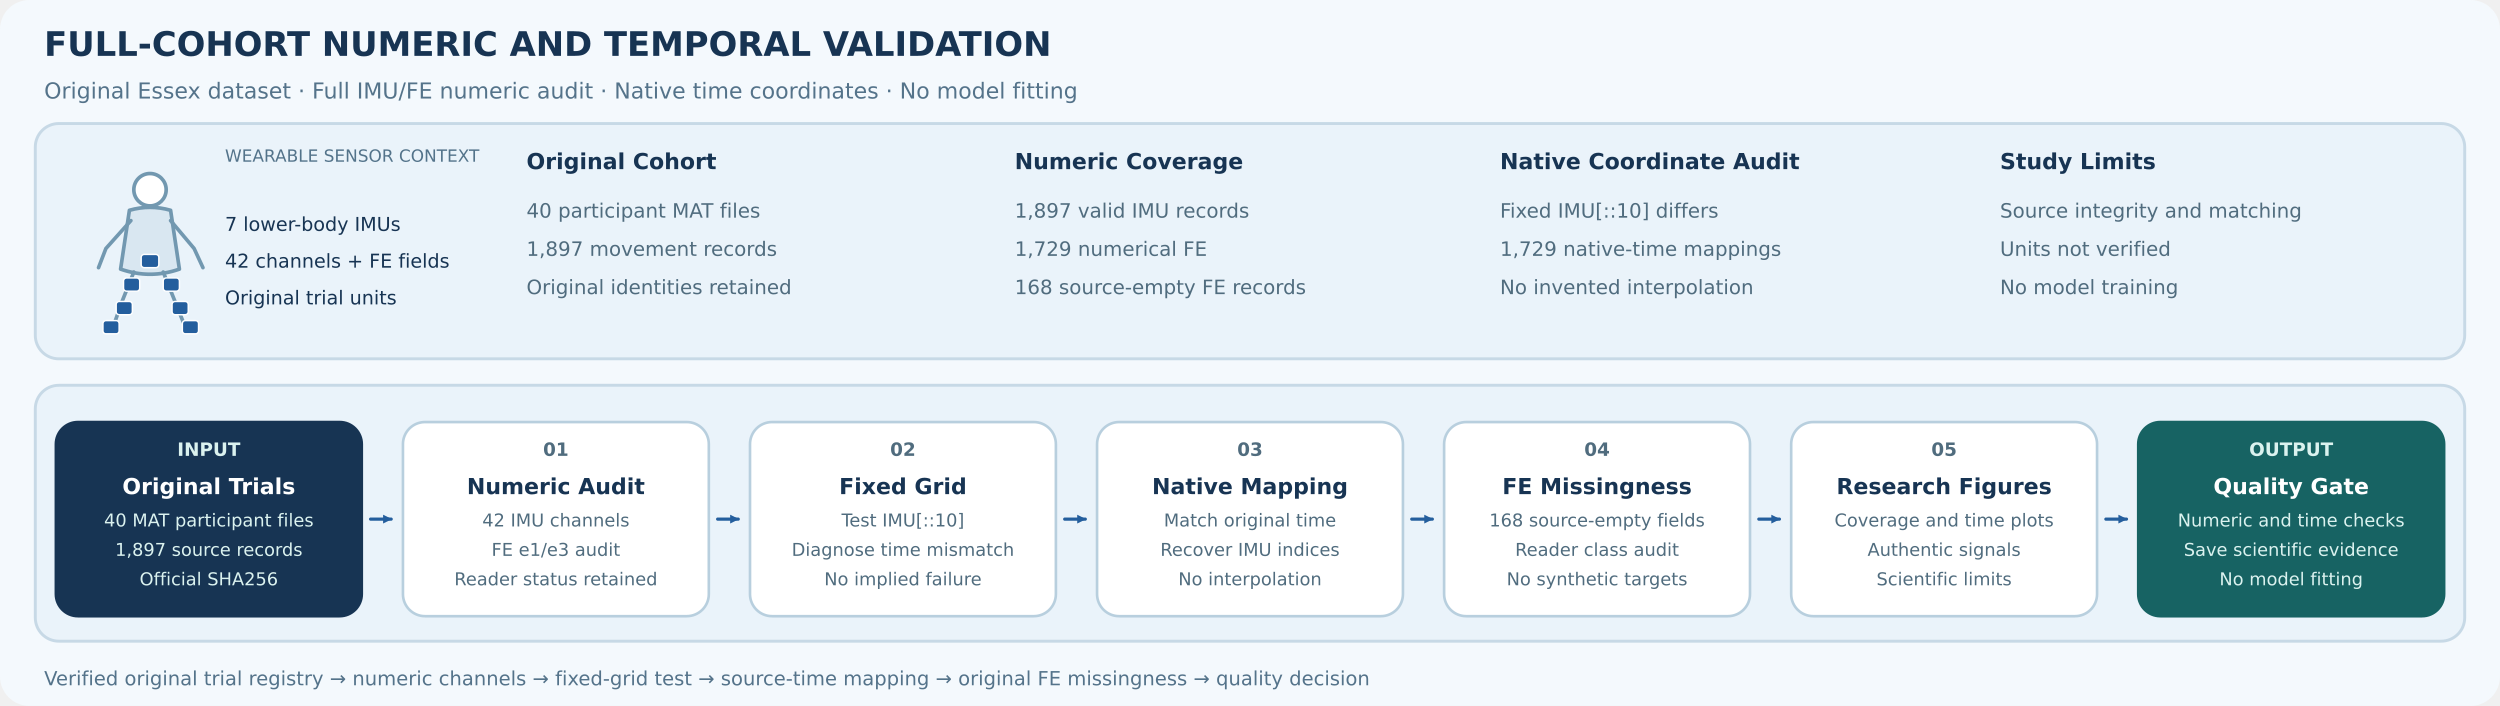
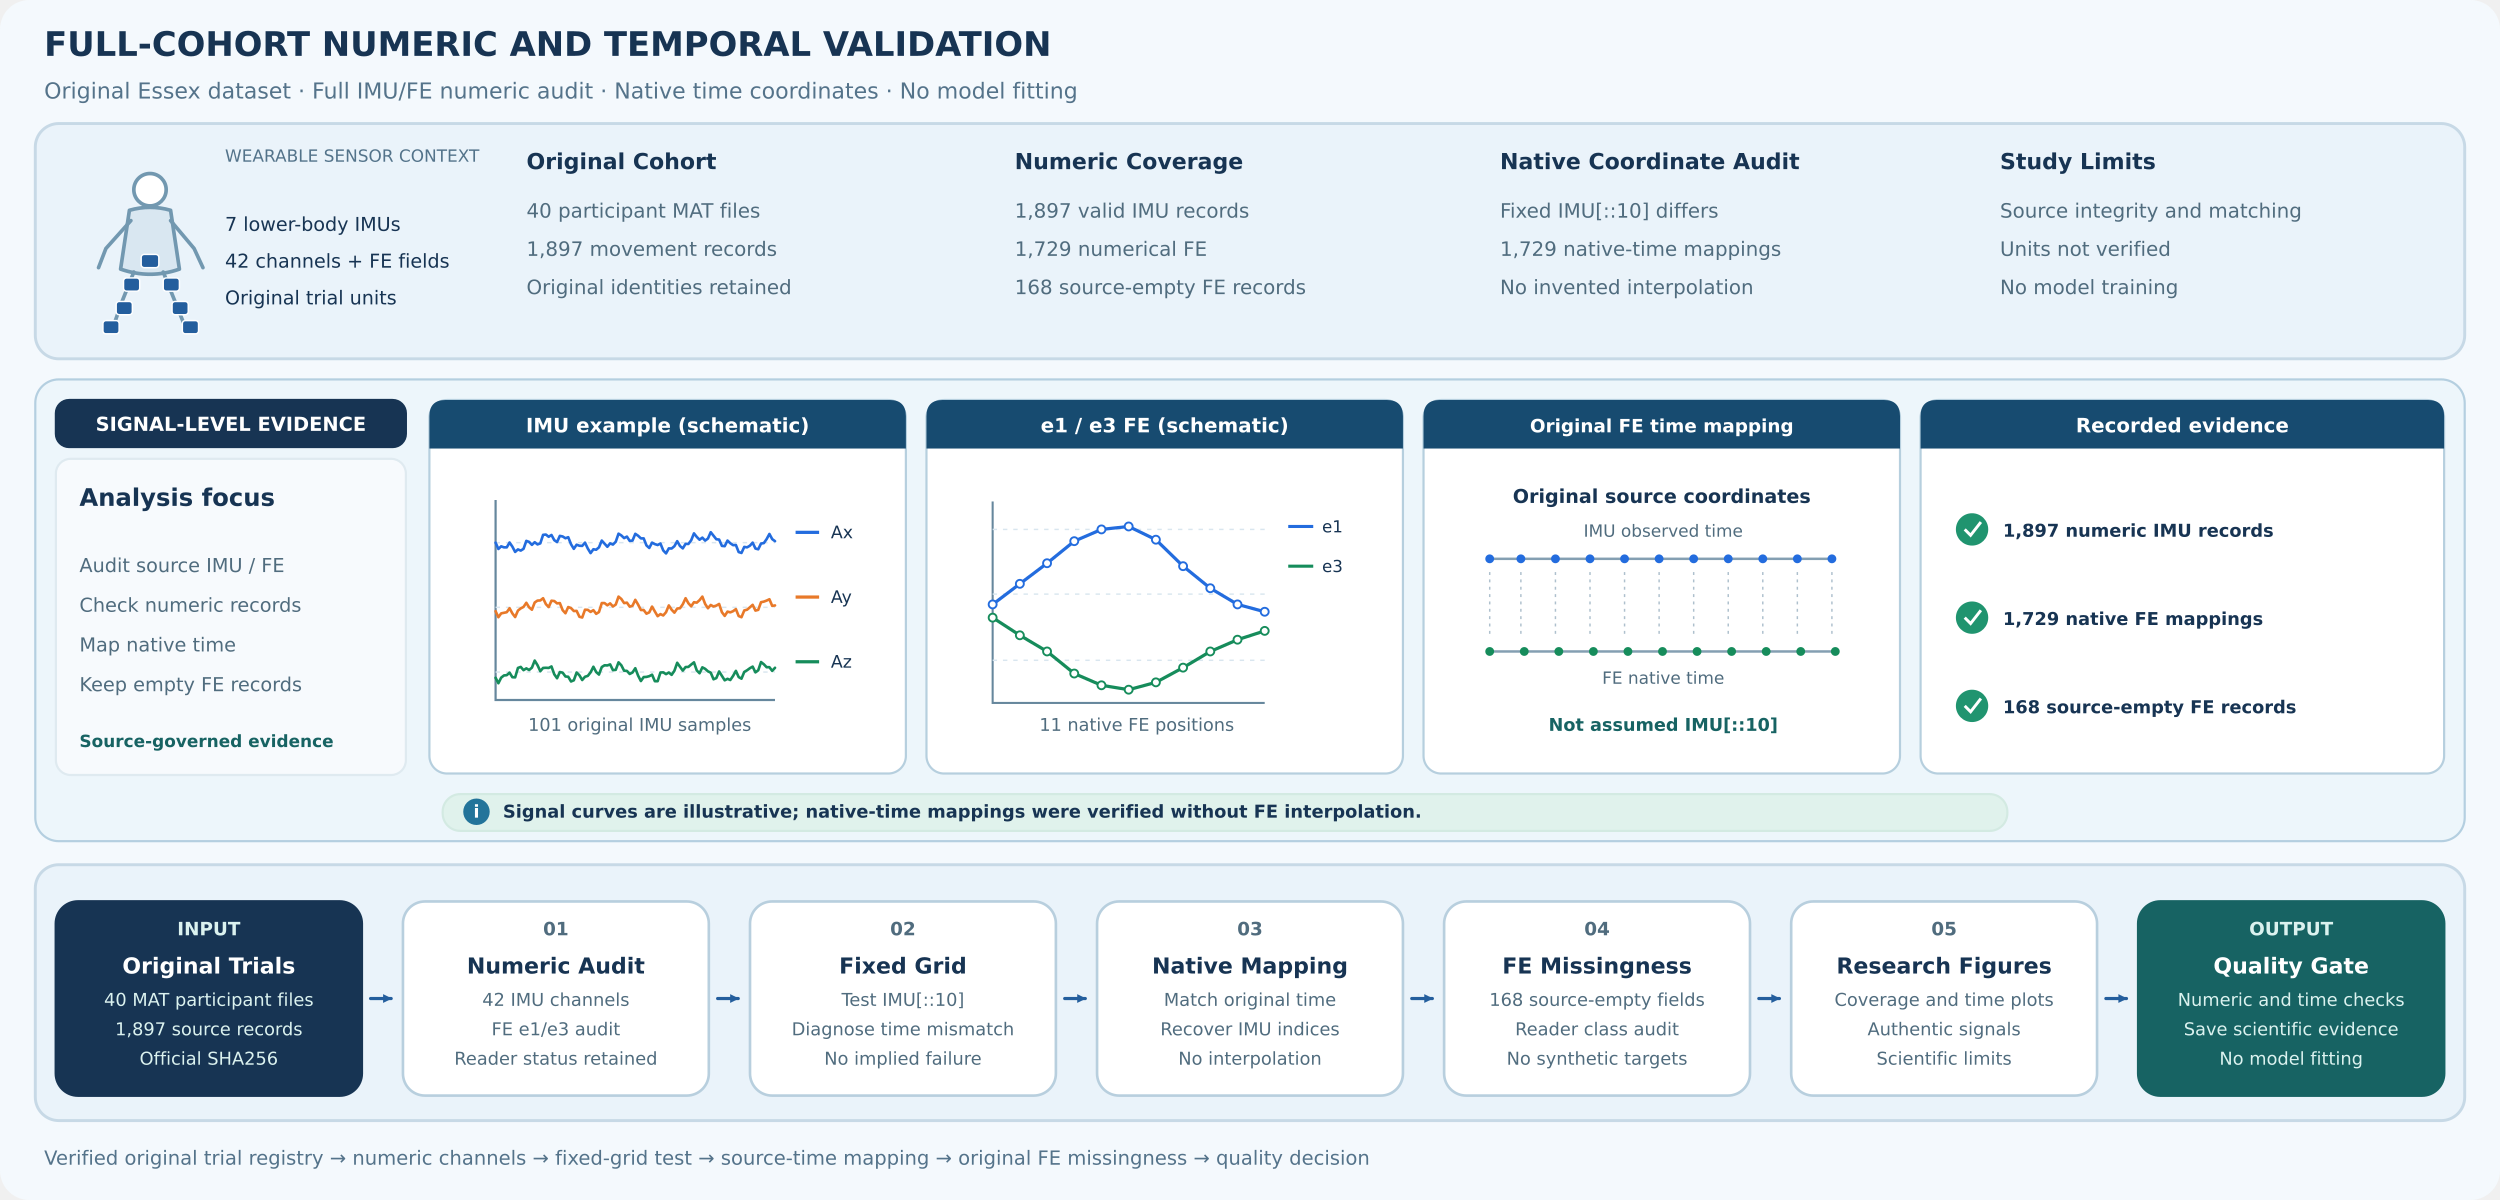
- <svg xmlns="http://www.w3.org/2000/svg" width="1700" height="480" viewBox="0 0 1700 480" role="img" aria-labelledby="title desc">
+ <svg xmlns="http://www.w3.org/2000/svg" width="1700" height="816" viewBox="0 0 1700 816" role="img" aria-labelledby="title desc">
  <defs>
    <marker id="arr" markerUnits="userSpaceOnUse" markerWidth="6" markerHeight="6" refX="5.5" refY="3" orient="auto">
      <path d="M0 0 L6 3 L0 6 Z" fill="#245E9D" />
    </marker>
  </defs>
-   <rect width="1700" height="480" rx="20" fill="#F4F9FD" />
+   <rect width="1700" height="816" rx="20" fill="#F4F9FD" />
  <g font-family="DejaVu Sans, Arial, sans-serif">
    <text x="30" y="38" font-size="23" font-weight="700" fill="#173453">FULL-COHORT NUMERIC AND TEMPORAL VALIDATION</text>
    <text x="30" y="67" font-size="15" fill="#54738A">Original Essex dataset · Full IMU/FE numeric audit · Native time coordinates · No model fitting</text>
    <rect x="24" y="84" width="1652" height="160" rx="16" fill="#EAF3FA" stroke="#C7D9E6" stroke-width="2" />
-     <rect x="24" y="262" width="1652" height="174" rx="16" fill="#EAF3FA" stroke="#C7D9E6" stroke-width="2" />
    <g stroke="#7298B0" stroke-width="2.5" stroke-linecap="round" stroke-linejoin="round">
      <circle cx="102" cy="129" r="11" fill="#FFFFFF" />
      <path d="M88 143 Q102 139 116 143 L122 183 Q102 190 82 183 Z" fill="#D9E7F1" />
      <path d="M89 150 L72 169 L67 182 M116 150 L132 169 L138 182 M91 185 L83 205 L76 225 M111 185 L119 205 L127 225" fill="none" />
    </g>
    <g fill="#245E9D" stroke="#FFFFFF" stroke-width="1">
      <rect x="96" y="173" width="12" height="9" rx="2" />
      <rect x="84" y="189" width="11" height="9" rx="2" />
      <rect x="111" y="189" width="11" height="9" rx="2" />
      <rect x="79" y="205" width="11" height="9" rx="2" />
      <rect x="117" y="205" width="11" height="9" rx="2" />
      <rect x="70" y="218" width="11" height="9" rx="2" />
      <rect x="124" y="218" width="11" height="9" rx="2" />
    </g>
    <g fill="#173453" font-size="13">
      <text x="153" y="110" font-size="11.5" fill="#53738A">WEARABLE SENSOR CONTEXT</text>
      <text x="153" y="157">7 lower-body IMUs</text>
      <text x="153" y="182">42 channels + FE fields</text>
      <text x="153" y="207">Original trial units</text>
    </g>
    <g fill="#506C7E" font-size="13.5">
      <text x="358" y="115" font-size="15" fill="#173453" font-weight="700">Original Cohort</text>
      <text x="358" y="148">40 participant MAT files</text>
      <text x="358" y="174">1,897 movement records</text>
      <text x="358" y="200">Original identities retained</text>
      <text x="690" y="115" font-size="15" fill="#173453" font-weight="700">Numeric Coverage</text>
      <text x="690" y="148">1,897 valid IMU records</text>
      <text x="690" y="174">1,729 numerical FE</text>
      <text x="690" y="200">168 source-empty FE records</text>
      <text x="1020" y="115" font-size="15" fill="#173453" font-weight="700">Native Coordinate Audit</text>
      <text x="1020" y="148">Fixed IMU[::10] differs</text>
      <text x="1020" y="174">1,729 native-time mappings</text>
      <text x="1020" y="200">No invented interpolation</text>
      <text x="1360" y="115" font-size="15" fill="#173453" font-weight="700">Study Limits</text>
      <text x="1360" y="148">Source integrity and matching</text>
      <text x="1360" y="174">Units not verified</text>
      <text x="1360" y="200">No model training</text>
    </g>
-     <rect x="38" y="287" width="208" height="132" rx="15" fill="#173453" stroke="#173453" stroke-width="1.8" />
-     <text x="142" y="310" text-anchor="middle" font-size="12.5" fill="#DBF2EF" font-weight="700">INPUT</text>
-     <text x="142" y="336" text-anchor="middle" font-size="15" fill="#FFFFFF" font-weight="700">Original Trials</text>
-     <text x="142" y="358" text-anchor="middle" font-size="12.1" fill="#DBF2EF">40 MAT participant files</text>
-     <text x="142" y="378" text-anchor="middle" font-size="12.1" fill="#DBF2EF">1,897 source records</text>
-     <text x="142" y="398" text-anchor="middle" font-size="12.1" fill="#DBF2EF">Official SHA256</text>
-     <path d="M252 353 H266" fill="none" stroke="#245E9D" stroke-width="2.2" stroke-linecap="round" marker-end="url(#arr)" />
-     <rect x="274" y="287" width="208" height="132" rx="15" fill="#FFFFFF" stroke="#B8CFDE" stroke-width="1.8" />
-     <text x="378" y="310" text-anchor="middle" font-size="12.5" fill="#506C7E" font-weight="700">01</text>
-     <text x="378" y="336" text-anchor="middle" font-size="15" fill="#173453" font-weight="700">Numeric Audit</text>
-     <text x="378" y="358" text-anchor="middle" font-size="12.1" fill="#506C7E">42 IMU channels</text>
-     <text x="378" y="378" text-anchor="middle" font-size="12.1" fill="#506C7E">FE e1/e3 audit</text>
-     <text x="378" y="398" text-anchor="middle" font-size="12.1" fill="#506C7E">Reader status retained</text>
-     <path d="M488 353 H502" fill="none" stroke="#245E9D" stroke-width="2.2" stroke-linecap="round" marker-end="url(#arr)" />
-     <rect x="510" y="287" width="208" height="132" rx="15" fill="#FFFFFF" stroke="#B8CFDE" stroke-width="1.8" />
-     <text x="614" y="310" text-anchor="middle" font-size="12.5" fill="#506C7E" font-weight="700">02</text>
-     <text x="614" y="336" text-anchor="middle" font-size="15" fill="#173453" font-weight="700">Fixed Grid</text>
-     <text x="614" y="358" text-anchor="middle" font-size="12.1" fill="#506C7E">Test IMU[::10]</text>
-     <text x="614" y="378" text-anchor="middle" font-size="12.1" fill="#506C7E">Diagnose time mismatch</text>
-     <text x="614" y="398" text-anchor="middle" font-size="12.1" fill="#506C7E">No implied failure</text>
-     <path d="M724 353 H738" fill="none" stroke="#245E9D" stroke-width="2.2" stroke-linecap="round" marker-end="url(#arr)" />
-     <rect x="746" y="287" width="208" height="132" rx="15" fill="#FFFFFF" stroke="#B8CFDE" stroke-width="1.8" />
-     <text x="850" y="310" text-anchor="middle" font-size="12.5" fill="#506C7E" font-weight="700">03</text>
-     <text x="850" y="336" text-anchor="middle" font-size="15" fill="#173453" font-weight="700">Native Mapping</text>
-     <text x="850" y="358" text-anchor="middle" font-size="12.1" fill="#506C7E">Match original time</text>
-     <text x="850" y="378" text-anchor="middle" font-size="12.1" fill="#506C7E">Recover IMU indices</text>
-     <text x="850" y="398" text-anchor="middle" font-size="12.1" fill="#506C7E">No interpolation</text>
-     <path d="M960 353 H974" fill="none" stroke="#245E9D" stroke-width="2.2" stroke-linecap="round" marker-end="url(#arr)" />
-     <rect x="982" y="287" width="208" height="132" rx="15" fill="#FFFFFF" stroke="#B8CFDE" stroke-width="1.8" />
-     <text x="1086" y="310" text-anchor="middle" font-size="12.5" fill="#506C7E" font-weight="700">04</text>
-     <text x="1086" y="336" text-anchor="middle" font-size="15" fill="#173453" font-weight="700">FE Missingness</text>
-     <text x="1086" y="358" text-anchor="middle" font-size="12.1" fill="#506C7E">168 source-empty fields</text>
-     <text x="1086" y="378" text-anchor="middle" font-size="12.1" fill="#506C7E">Reader class audit</text>
-     <text x="1086" y="398" text-anchor="middle" font-size="12.1" fill="#506C7E">No synthetic targets</text>
-     <path d="M1196 353 H1210" fill="none" stroke="#245E9D" stroke-width="2.2" stroke-linecap="round" marker-end="url(#arr)" />
-     <rect x="1218" y="287" width="208" height="132" rx="15" fill="#FFFFFF" stroke="#B8CFDE" stroke-width="1.8" />
-     <text x="1322" y="310" text-anchor="middle" font-size="12.5" fill="#506C7E" font-weight="700">05</text>
-     <text x="1322" y="336" text-anchor="middle" font-size="15" fill="#173453" font-weight="700">Research Figures</text>
-     <text x="1322" y="358" text-anchor="middle" font-size="12.1" fill="#506C7E">Coverage and time plots</text>
-     <text x="1322" y="378" text-anchor="middle" font-size="12.1" fill="#506C7E">Authentic signals</text>
-     <text x="1322" y="398" text-anchor="middle" font-size="12.1" fill="#506C7E">Scientific limits</text>
-     <path d="M1432 353 H1446" fill="none" stroke="#245E9D" stroke-width="2.2" stroke-linecap="round" marker-end="url(#arr)" />
-     <rect x="1454" y="287" width="208" height="132" rx="15" fill="#176363" stroke="#176363" stroke-width="1.8" />
-     <text x="1558" y="310" text-anchor="middle" font-size="12.5" fill="#DBF2EF" font-weight="700">OUTPUT</text>
-     <text x="1558" y="336" text-anchor="middle" font-size="15" fill="#FFFFFF" font-weight="700">Quality Gate</text>
-     <text x="1558" y="358" text-anchor="middle" font-size="12.1" fill="#DBF2EF">Numeric and time checks</text>
-     <text x="1558" y="378" text-anchor="middle" font-size="12.1" fill="#DBF2EF">Save scientific evidence</text>
-     <text x="1558" y="398" text-anchor="middle" font-size="12.1" fill="#DBF2EF">No model fitting</text>
-     <text x="30" y="466" font-size="13.3" fill="#54738A">Verified original trial registry → numeric channels → fixed-grid test → source-time mapping → original FE missingness → quality decision</text>
+     <g aria-label="Signal-level evidence and transformations">
+       <rect x="24" y="258" width="1652" height="314" rx="16" fill="#EDF6FB" stroke="#B4CFE0" stroke-width="1.5" />
+       <rect x="38" y="272" width="238" height="32" rx="9" fill="#173453" stroke="#173453" stroke-width="1.5" />
+       <text x="157" y="293" font-size="13.2" fill="#FFFFFF" font-weight="700" text-anchor="middle">SIGNAL-LEVEL EVIDENCE</text>
+       <rect x="38" y="312" width="238" height="215" rx="10" fill="#F7FAFD" stroke="#DFEAF0" stroke-width="1.5" />
+       <text x="54" y="344" font-size="16.5" fill="#173453" font-weight="700">Analysis focus</text>
+       <text x="54" y="389" font-size="13.1" fill="#506C7E">Audit source IMU / FE</text>
+       <text x="54" y="416" font-size="13.1" fill="#506C7E">Check numeric records</text>
+       <text x="54" y="443" font-size="13.1" fill="#506C7E">Map native time</text>
+       <text x="54" y="470" font-size="13.1" fill="#506C7E">Keep empty FE records</text>
+       <text x="54" y="508" font-size="11.5" fill="#176363" font-weight="700">Source-governed evidence</text>
+       <rect x="292" y="272" width="324" height="254" rx="12" fill="#FFFFFF" stroke="#B6CFDE" stroke-width="1.5" />
+       <path d="M303 272 H605 Q616 272 616 283 V305 H292 V283 Q292 272 303 272 Z" fill="#174B70" />
+       <text x="454" y="294" font-size="13.5" fill="#FFFFFF" font-weight="700" text-anchor="middle">IMU example (schematic)</text>
+       <rect x="630" y="272" width="324" height="254" rx="12" fill="#FFFFFF" stroke="#B6CFDE" stroke-width="1.5" />
+       <path d="M641 272 H943 Q954 272 954 283 V305 H630 V283 Q630 272 641 272 Z" fill="#174B70" />
+       <text x="792" y="294" font-size="13.5" fill="#FFFFFF" font-weight="700" text-anchor="middle">e1 / e3 FE (schematic)</text>
+       <rect x="968" y="272" width="324" height="254" rx="12" fill="#FFFFFF" stroke="#B6CFDE" stroke-width="1.5" />
+       <path d="M979 272 H1281 Q1292 272 1292 283 V305 H968 V283 Q968 272 979 272 Z" fill="#174B70" />
+       <text x="1130" y="294" font-size="12.5" fill="#FFFFFF" font-weight="700" text-anchor="middle">Original FE time mapping</text>
+       <rect x="1306" y="272" width="356" height="254" rx="12" fill="#FFFFFF" stroke="#B6CFDE" stroke-width="1.5" />
+       <path d="M1317 272 H1651 Q1662 272 1662 283 V305 H1306 V283 Q1306 272 1317 272 Z" fill="#174B70" />
+       <text x="1484" y="294" font-size="13.5" fill="#FFFFFF" font-weight="700" text-anchor="middle">Recorded evidence</text>
+       <g aria-label="Illustrative 101-sample IMU acceleration traces">
+         <path d="M337 340 V476 H527" stroke="#66879D" stroke-width="1.5" fill="none" />
+         <path d="M337 369 H527" stroke="#D9E6EF" stroke-dasharray="3 4" />
+         <polyline points="337.0,369.0 338.9,373.3 340.8,371.5 342.7,372.2 344.6,372.2 346.5,368.9 348.4,371.7 350.3,375.3 352.2,373.6 354.1,374.4 356.0,373.2 357.9,367.8 359.8,368.5 361.7,370.5 363.6,368.7 365.5,370.2 367.4,369.5 369.3,363.7 371.2,363.5 373.1,365.0 375.0,363.8 376.9,367.3 378.8,368.6 380.7,364.4 382.6,364.8 384.5,366.0 386.4,365.3 388.3,370.1 390.2,373.2 392.1,370.4 394.0,371.1 395.9,371.2 397.8,369.0 399.7,373.0 401.6,376.1 403.5,373.5 405.4,373.8 407.3,372.2 409.2,367.6 411.1,369.7 413.0,371.8 414.9,369.5 416.8,370.3 418.7,368.4 420.6,362.9 422.5,364.1 424.4,365.9 426.3,364.9 428.2,367.8 430.1,367.6 432.0,363.0 433.9,364.3 435.8,366.1 437.7,366.1 439.6,370.9 441.5,372.6 443.4,369.0 445.3,370.0 447.2,370.6 449.1,369.6 451.0,374.3 452.9,376.3 454.8,372.9 456.7,373.0 458.6,371.4 460.5,368.0 462.4,371.3 464.3,372.9 466.2,369.8 468.1,369.9 470.0,367.4 471.9,362.7 473.8,365.1 475.7,367.0 477.6,365.6 479.5,367.6 481.4,366.2 483.3,361.9 485.2,364.3 487.1,366.7 489.0,366.9 490.9,371.2 492.8,371.4 494.7,367.6 496.6,369.4 498.5,370.7 500.4,370.6 502.3,375.4 504.2,376.0 506.1,371.9 508.0,372.2 509.9,371.1 511.8,369.0 513.7,373.0 515.6,373.5 517.5,369.6 519.4,369.3 521.3,366.6 523.2,363.1 525.1,366.6 527.0,368.0" fill="none" stroke="#236CDE" stroke-width="1.8" stroke-linejoin="round" stroke-linecap="round" />
+         <path d="M541 362 H557" stroke="#236CDE" stroke-width="2.2" />
+         <text x="565" y="366" font-size="11.8" fill="#173453">Ax</text>
+         <path d="M337 413 H527" stroke="#D9E6EF" stroke-dasharray="3 4" />
+         <polyline points="337.0,415.6 338.9,419.7 340.8,417.1 342.7,416.7 344.6,416.3 346.5,413.6 348.4,417.1 350.3,419.6 352.2,415.2 354.1,413.7 356.0,412.7 357.9,409.9 359.8,413.0 361.7,414.6 363.6,409.7 365.5,408.4 367.4,408.3 369.3,406.8 371.2,410.8 373.1,412.8 375.0,408.5 376.9,408.7 378.8,410.3 380.7,410.1 382.6,414.9 384.5,417.0 386.4,412.8 388.3,413.5 390.2,415.5 392.1,415.4 394.0,419.4 395.9,419.9 397.8,414.6 399.7,414.7 401.6,416.1 403.5,414.9 405.4,417.4 407.3,416.2 409.2,410.1 411.1,410.1 413.0,411.6 414.9,410.3 416.8,412.4 418.7,411.1 420.6,405.7 422.5,407.3 424.4,410.1 426.3,409.8 428.2,412.5 430.1,411.9 432.0,407.9 433.9,411.1 435.8,414.8 437.7,414.8 439.6,417.3 441.5,416.4 443.4,412.5 445.3,415.8 447.2,419.0 449.1,417.6 451.0,418.5 452.9,416.3 454.8,411.7 456.7,414.6 458.6,416.6 460.5,413.8 462.4,413.6 464.3,410.9 466.2,406.8 468.1,410.2 470.0,412.3 471.9,409.5 473.8,409.8 475.7,408.1 477.6,405.7 479.5,410.7 481.4,413.6 483.3,411.4 485.2,412.4 487.1,411.8 489.0,410.7 490.9,416.3 492.8,418.8 494.7,415.9 496.6,416.4 498.5,415.6 500.4,414.2 502.3,418.9 504.2,419.7 506.1,415.1 508.0,414.6 509.9,413.0 511.8,411.3 513.7,415.2 515.6,414.7 517.5,409.5 519.4,409.1 521.3,408.4 523.2,407.5 525.1,412.0 527.0,411.7" fill="none" stroke="#E87929" stroke-width="1.8" stroke-linejoin="round" stroke-linecap="round" />
+         <path d="M541 406 H557" stroke="#E87929" stroke-width="2.2" />
+         <text x="565" y="410" font-size="11.8" fill="#173453">Ay</text>
+         <path d="M337 457 H527" stroke="#D9E6EF" stroke-dasharray="3 4" />
+         <polyline points="337.0,460.9 338.9,464.6 340.8,460.8 342.7,459.3 344.6,459.1 346.5,457.4 348.4,460.5 350.3,460.6 352.2,454.2 354.1,453.5 356.0,455.7 357.9,454.5 359.8,455.6 361.7,454.0 363.6,449.2 365.5,452.3 367.4,456.4 369.3,454.2 371.2,454.1 373.1,454.2 375.0,453.2 376.9,458.5 378.8,461.2 380.7,457.0 382.6,457.4 384.5,460.0 386.4,460.2 388.3,463.4 390.2,462.6 392.1,457.3 394.0,459.2 395.9,462.4 397.8,460.2 399.7,459.6 401.6,457.2 403.5,453.4 405.4,457.0 407.3,458.7 409.2,453.6 411.1,452.4 413.0,452.5 414.9,451.8 416.8,455.7 418.7,455.5 420.6,450.4 422.5,452.4 424.4,456.1 426.3,456.2 428.2,458.3 430.1,457.3 432.0,454.4 433.9,459.4 435.8,463.1 437.7,460.4 439.6,460.3 441.5,459.8 443.4,458.8 445.3,463.2 447.2,463.2 449.1,457.3 451.0,457.2 452.9,458.4 454.8,457.3 456.7,458.9 458.6,456.1 460.5,450.7 462.4,453.4 464.3,456.0 466.2,453.6 468.1,453.5 470.0,451.9 471.9,450.4 473.8,455.9 475.7,457.8 477.6,453.8 479.5,454.8 481.4,456.5 483.3,457.4 485.2,461.9 487.1,461.1 489.0,456.6 490.9,459.6 492.8,462.6 494.7,461.6 496.6,462.4 498.5,459.6 500.4,456.2 502.3,460.4 504.2,461.5 506.1,456.9 508.0,455.8 509.9,454.4 511.8,453.3 513.7,457.2 515.6,455.8 517.5,450.2 519.4,451.7 521.3,453.7 523.2,453.7 525.1,456.2 527.0,454.1" fill="none" stroke="#168C5B" stroke-width="1.8" stroke-linejoin="round" stroke-linecap="round" />
+         <path d="M541 450 H557" stroke="#168C5B" stroke-width="2.2" />
+         <text x="565" y="454" font-size="11.8" fill="#173453">Az</text>
+         <text x="435" y="497" font-size="12" fill="#506C7E" text-anchor="middle">101 original IMU samples</text>
+       </g>
+       <g aria-label="Schematic native-position FE curves">
+         <path d="M675 341 V478 H860" stroke="#66879D" fill="none" stroke-width="1.4" />
+         <path d="M675 360 H860" stroke="#D9E6EF" stroke-dasharray="3 4" />
+         <path d="M675 404 H860" stroke="#D9E6EF" stroke-dasharray="3 4" />
+         <path d="M675 449 H860" stroke="#D9E6EF" stroke-dasharray="3 4" />
+         <polyline points="675,411 693.5,397 712,383 730.5,368 749,360 767.5,358 786,367 804.5,385 823,400 841.5,411 860,416" fill="none" stroke="#236CDE" stroke-width="2.2" stroke-linejoin="round" stroke-linecap="round" />
+         <circle cx="675" cy="411" r="2.7" stroke="#236CDE" fill="#FFFFFF" stroke-width="1.3" />
+         <circle cx="693.5" cy="397" r="2.7" stroke="#236CDE" fill="#FFFFFF" stroke-width="1.3" />
+         <circle cx="712" cy="383" r="2.7" stroke="#236CDE" fill="#FFFFFF" stroke-width="1.3" />
+         <circle cx="730.5" cy="368" r="2.7" stroke="#236CDE" fill="#FFFFFF" stroke-width="1.3" />
+         <circle cx="749" cy="360" r="2.7" stroke="#236CDE" fill="#FFFFFF" stroke-width="1.3" />
+         <circle cx="767.5" cy="358" r="2.7" stroke="#236CDE" fill="#FFFFFF" stroke-width="1.3" />
+         <circle cx="786" cy="367" r="2.7" stroke="#236CDE" fill="#FFFFFF" stroke-width="1.3" />
+         <circle cx="804.5" cy="385" r="2.7" stroke="#236CDE" fill="#FFFFFF" stroke-width="1.3" />
+         <circle cx="823" cy="400" r="2.7" stroke="#236CDE" fill="#FFFFFF" stroke-width="1.3" />
+         <circle cx="841.5" cy="411" r="2.7" stroke="#236CDE" fill="#FFFFFF" stroke-width="1.3" />
+         <circle cx="860" cy="416" r="2.7" stroke="#236CDE" fill="#FFFFFF" stroke-width="1.3" />
+         <polyline points="675,420 693.5,432 712,443 730.5,458 749,466 767.5,469 786,464 804.5,454 823,443 841.5,435 860,429" fill="none" stroke="#168C5B" stroke-width="2.2" stroke-linejoin="round" stroke-linecap="round" />
+         <circle cx="675" cy="420" r="2.7" stroke="#168C5B" fill="#FFFFFF" stroke-width="1.3" />
+         <circle cx="693.5" cy="432" r="2.7" stroke="#168C5B" fill="#FFFFFF" stroke-width="1.3" />
+         <circle cx="712" cy="443" r="2.7" stroke="#168C5B" fill="#FFFFFF" stroke-width="1.3" />
+         <circle cx="730.5" cy="458" r="2.7" stroke="#168C5B" fill="#FFFFFF" stroke-width="1.3" />
+         <circle cx="749" cy="466" r="2.7" stroke="#168C5B" fill="#FFFFFF" stroke-width="1.3" />
+         <circle cx="767.5" cy="469" r="2.7" stroke="#168C5B" fill="#FFFFFF" stroke-width="1.3" />
+         <circle cx="786" cy="464" r="2.7" stroke="#168C5B" fill="#FFFFFF" stroke-width="1.3" />
+         <circle cx="804.5" cy="454" r="2.7" stroke="#168C5B" fill="#FFFFFF" stroke-width="1.3" />
+         <circle cx="823" cy="443" r="2.7" stroke="#168C5B" fill="#FFFFFF" stroke-width="1.3" />
+         <circle cx="841.5" cy="435" r="2.7" stroke="#168C5B" fill="#FFFFFF" stroke-width="1.3" />
+         <circle cx="860" cy="429" r="2.7" stroke="#168C5B" fill="#FFFFFF" stroke-width="1.3" />
+         <path d="M876 358 H893" stroke="#236CDE" stroke-width="2.1" />
+         <text x="899" y="362" font-size="11.3" fill="#173453">e1</text>
+         <path d="M876 385 H893" stroke="#168C5B" stroke-width="2.1" />
+         <text x="899" y="389" font-size="11.3" fill="#173453">e3</text>
+         <text x="773" y="497" font-size="12" fill="#506C7E" text-anchor="middle">11 native FE positions</text>
+       </g>
+       <g aria-label="mapping">
+         <text x="1130" y="342" font-size="13" fill="#173453" font-weight="700" text-anchor="middle">Original source coordinates</text>
+         <path d="M1013 380 H1248 M1013 443 H1248" stroke="#849FB2" stroke-width="1.7" />
+         <circle cx="1013.0" cy="380" r="3" fill="#236CDE" />
+         <path d="M1013.0 389 V434" stroke="#AEC0CD" stroke-dasharray="2 3" />
+         <circle cx="1013.0" cy="443" r="3" fill="#168C5B" />
+         <circle cx="1034.2" cy="380" r="3" fill="#236CDE" />
+         <path d="M1034.2 389 V434" stroke="#AEC0CD" stroke-dasharray="2 3" />
+         <circle cx="1036.5" cy="443" r="3" fill="#168C5B" />
+         <circle cx="1057.7" cy="380" r="3" fill="#236CDE" />
+         <path d="M1057.7 389 V434" stroke="#AEC0CD" stroke-dasharray="2 3" />
+         <circle cx="1060.0" cy="443" r="3" fill="#168C5B" />
+         <circle cx="1081.2" cy="380" r="3" fill="#236CDE" />
+         <path d="M1081.2 389 V434" stroke="#AEC0CD" stroke-dasharray="2 3" />
+         <circle cx="1083.5" cy="443" r="3" fill="#168C5B" />
+         <circle cx="1104.7" cy="380" r="3" fill="#236CDE" />
+         <path d="M1104.7 389 V434" stroke="#AEC0CD" stroke-dasharray="2 3" />
+         <circle cx="1107.0" cy="443" r="3" fill="#168C5B" />
+         <circle cx="1128.2" cy="380" r="3" fill="#236CDE" />
+         <path d="M1128.2 389 V434" stroke="#AEC0CD" stroke-dasharray="2 3" />
+         <circle cx="1130.5" cy="443" r="3" fill="#168C5B" />
+         <circle cx="1151.7" cy="380" r="3" fill="#236CDE" />
+         <path d="M1151.7 389 V434" stroke="#AEC0CD" stroke-dasharray="2 3" />
+         <circle cx="1154.0" cy="443" r="3" fill="#168C5B" />
+         <circle cx="1175.2" cy="380" r="3" fill="#236CDE" />
+         <path d="M1175.2 389 V434" stroke="#AEC0CD" stroke-dasharray="2 3" />
+         <circle cx="1177.5" cy="443" r="3" fill="#168C5B" />
+         <circle cx="1198.7" cy="380" r="3" fill="#236CDE" />
+         <path d="M1198.7 389 V434" stroke="#AEC0CD" stroke-dasharray="2 3" />
+         <circle cx="1201.0" cy="443" r="3" fill="#168C5B" />
+         <circle cx="1222.2" cy="380" r="3" fill="#236CDE" />
+         <path d="M1222.2 389 V434" stroke="#AEC0CD" stroke-dasharray="2 3" />
+         <circle cx="1224.5" cy="443" r="3" fill="#168C5B" />
+         <circle cx="1245.7" cy="380" r="3" fill="#236CDE" />
+         <path d="M1245.7 389 V434" stroke="#AEC0CD" stroke-dasharray="2 3" />
+         <circle cx="1248.0" cy="443" r="3" fill="#168C5B" />
+         <text x="1131" y="365" font-size="11.5" fill="#506C7E" text-anchor="middle">IMU observed time</text>
+         <text x="1131" y="465" font-size="11.5" fill="#506C7E" text-anchor="middle">FE native time</text>
+         <text x="1131" y="497" font-size="12" fill="#176363" font-weight="700" text-anchor="middle">Not assumed IMU[::10]</text>
+       </g>
+       <circle cx="1341" cy="360" r="11" fill="#20946F" />
+       <path d="M1336 360 L1340 364 L1347 355" stroke="#FFFFFF" stroke-width="2" fill="none" />
+       <text x="1362" y="365" font-size="12.1" fill="#173453" font-weight="700">1,897 numeric IMU records</text>
+       <circle cx="1341" cy="420" r="11" fill="#20946F" />
+       <path d="M1336 420 L1340 424 L1347 415" stroke="#FFFFFF" stroke-width="2" fill="none" />
+       <text x="1362" y="425" font-size="12.1" fill="#173453" font-weight="700">1,729 native FE mappings</text>
+       <circle cx="1341" cy="480" r="11" fill="#20946F" />
+       <path d="M1336 480 L1340 484 L1347 475" stroke="#FFFFFF" stroke-width="2" fill="none" />
+       <text x="1362" y="485" font-size="12.1" fill="#173453" font-weight="700">168 source-empty FE records</text>
+       <rect x="301" y="540" width="1064" height="25" rx="12" fill="#E0F2EC" stroke="#D3EAE2" stroke-width="1.5" />
+       <circle cx="324" cy="552" r="9" fill="#23749A" />
+       <text x="324" y="556" font-size="12" fill="#FFFFFF" font-weight="700" text-anchor="middle">i</text>
+       <text x="342" y="556" font-size="12.1" fill="#173453" font-weight="700">Signal curves are illustrative; native-time mappings were verified without FE interpolation.</text>
+     </g>
+     <g transform="translate(0 326)" aria-label="Preserved research workflow">
+       <rect x="24" y="262" width="1652" height="174" rx="16" fill="#EAF3FA" stroke="#C7D9E6" stroke-width="2" />
+       <rect x="38" y="287" width="208" height="132" rx="15" fill="#173453" stroke="#173453" stroke-width="1.8" />
+       <text x="142" y="310" text-anchor="middle" font-size="12.5" fill="#DBF2EF" font-weight="700">INPUT</text>
+       <text x="142" y="336" text-anchor="middle" font-size="15" fill="#FFFFFF" font-weight="700">Original Trials</text>
+       <text x="142" y="358" text-anchor="middle" font-size="12.1" fill="#DBF2EF">40 MAT participant files</text>
+       <text x="142" y="378" text-anchor="middle" font-size="12.1" fill="#DBF2EF">1,897 source records</text>
+       <text x="142" y="398" text-anchor="middle" font-size="12.1" fill="#DBF2EF">Official SHA256</text>
+       <path d="M252 353 H266" fill="none" stroke="#245E9D" stroke-width="2.2" stroke-linecap="round" marker-end="url(#arr)" />
+       <rect x="274" y="287" width="208" height="132" rx="15" fill="#FFFFFF" stroke="#B8CFDE" stroke-width="1.8" />
+       <text x="378" y="310" text-anchor="middle" font-size="12.5" fill="#506C7E" font-weight="700">01</text>
+       <text x="378" y="336" text-anchor="middle" font-size="15" fill="#173453" font-weight="700">Numeric Audit</text>
+       <text x="378" y="358" text-anchor="middle" font-size="12.1" fill="#506C7E">42 IMU channels</text>
+       <text x="378" y="378" text-anchor="middle" font-size="12.1" fill="#506C7E">FE e1/e3 audit</text>
+       <text x="378" y="398" text-anchor="middle" font-size="12.1" fill="#506C7E">Reader status retained</text>
+       <path d="M488 353 H502" fill="none" stroke="#245E9D" stroke-width="2.2" stroke-linecap="round" marker-end="url(#arr)" />
+       <rect x="510" y="287" width="208" height="132" rx="15" fill="#FFFFFF" stroke="#B8CFDE" stroke-width="1.8" />
+       <text x="614" y="310" text-anchor="middle" font-size="12.5" fill="#506C7E" font-weight="700">02</text>
+       <text x="614" y="336" text-anchor="middle" font-size="15" fill="#173453" font-weight="700">Fixed Grid</text>
+       <text x="614" y="358" text-anchor="middle" font-size="12.1" fill="#506C7E">Test IMU[::10]</text>
+       <text x="614" y="378" text-anchor="middle" font-size="12.1" fill="#506C7E">Diagnose time mismatch</text>
+       <text x="614" y="398" text-anchor="middle" font-size="12.1" fill="#506C7E">No implied failure</text>
+       <path d="M724 353 H738" fill="none" stroke="#245E9D" stroke-width="2.2" stroke-linecap="round" marker-end="url(#arr)" />
+       <rect x="746" y="287" width="208" height="132" rx="15" fill="#FFFFFF" stroke="#B8CFDE" stroke-width="1.8" />
+       <text x="850" y="310" text-anchor="middle" font-size="12.5" fill="#506C7E" font-weight="700">03</text>
+       <text x="850" y="336" text-anchor="middle" font-size="15" fill="#173453" font-weight="700">Native Mapping</text>
+       <text x="850" y="358" text-anchor="middle" font-size="12.1" fill="#506C7E">Match original time</text>
+       <text x="850" y="378" text-anchor="middle" font-size="12.1" fill="#506C7E">Recover IMU indices</text>
+       <text x="850" y="398" text-anchor="middle" font-size="12.1" fill="#506C7E">No interpolation</text>
+       <path d="M960 353 H974" fill="none" stroke="#245E9D" stroke-width="2.2" stroke-linecap="round" marker-end="url(#arr)" />
+       <rect x="982" y="287" width="208" height="132" rx="15" fill="#FFFFFF" stroke="#B8CFDE" stroke-width="1.8" />
+       <text x="1086" y="310" text-anchor="middle" font-size="12.5" fill="#506C7E" font-weight="700">04</text>
+       <text x="1086" y="336" text-anchor="middle" font-size="15" fill="#173453" font-weight="700">FE Missingness</text>
+       <text x="1086" y="358" text-anchor="middle" font-size="12.1" fill="#506C7E">168 source-empty fields</text>
+       <text x="1086" y="378" text-anchor="middle" font-size="12.1" fill="#506C7E">Reader class audit</text>
+       <text x="1086" y="398" text-anchor="middle" font-size="12.1" fill="#506C7E">No synthetic targets</text>
+       <path d="M1196 353 H1210" fill="none" stroke="#245E9D" stroke-width="2.2" stroke-linecap="round" marker-end="url(#arr)" />
+       <rect x="1218" y="287" width="208" height="132" rx="15" fill="#FFFFFF" stroke="#B8CFDE" stroke-width="1.8" />
+       <text x="1322" y="310" text-anchor="middle" font-size="12.5" fill="#506C7E" font-weight="700">05</text>
+       <text x="1322" y="336" text-anchor="middle" font-size="15" fill="#173453" font-weight="700">Research Figures</text>
+       <text x="1322" y="358" text-anchor="middle" font-size="12.1" fill="#506C7E">Coverage and time plots</text>
+       <text x="1322" y="378" text-anchor="middle" font-size="12.1" fill="#506C7E">Authentic signals</text>
+       <text x="1322" y="398" text-anchor="middle" font-size="12.1" fill="#506C7E">Scientific limits</text>
+       <path d="M1432 353 H1446" fill="none" stroke="#245E9D" stroke-width="2.2" stroke-linecap="round" marker-end="url(#arr)" />
+       <rect x="1454" y="287" width="208" height="132" rx="15" fill="#176363" stroke="#176363" stroke-width="1.8" />
+       <text x="1558" y="310" text-anchor="middle" font-size="12.5" fill="#DBF2EF" font-weight="700">OUTPUT</text>
+       <text x="1558" y="336" text-anchor="middle" font-size="15" fill="#FFFFFF" font-weight="700">Quality Gate</text>
+       <text x="1558" y="358" text-anchor="middle" font-size="12.1" fill="#DBF2EF">Numeric and time checks</text>
+       <text x="1558" y="378" text-anchor="middle" font-size="12.1" fill="#DBF2EF">Save scientific evidence</text>
+       <text x="1558" y="398" text-anchor="middle" font-size="12.1" fill="#DBF2EF">No model fitting</text>
+       <text x="30" y="466" font-size="13.3" fill="#54738A">Verified original trial registry → numeric channels → fixed-grid test → source-time mapping → original FE missingness → quality decision</text>
+     </g>
  </g>
</svg>
